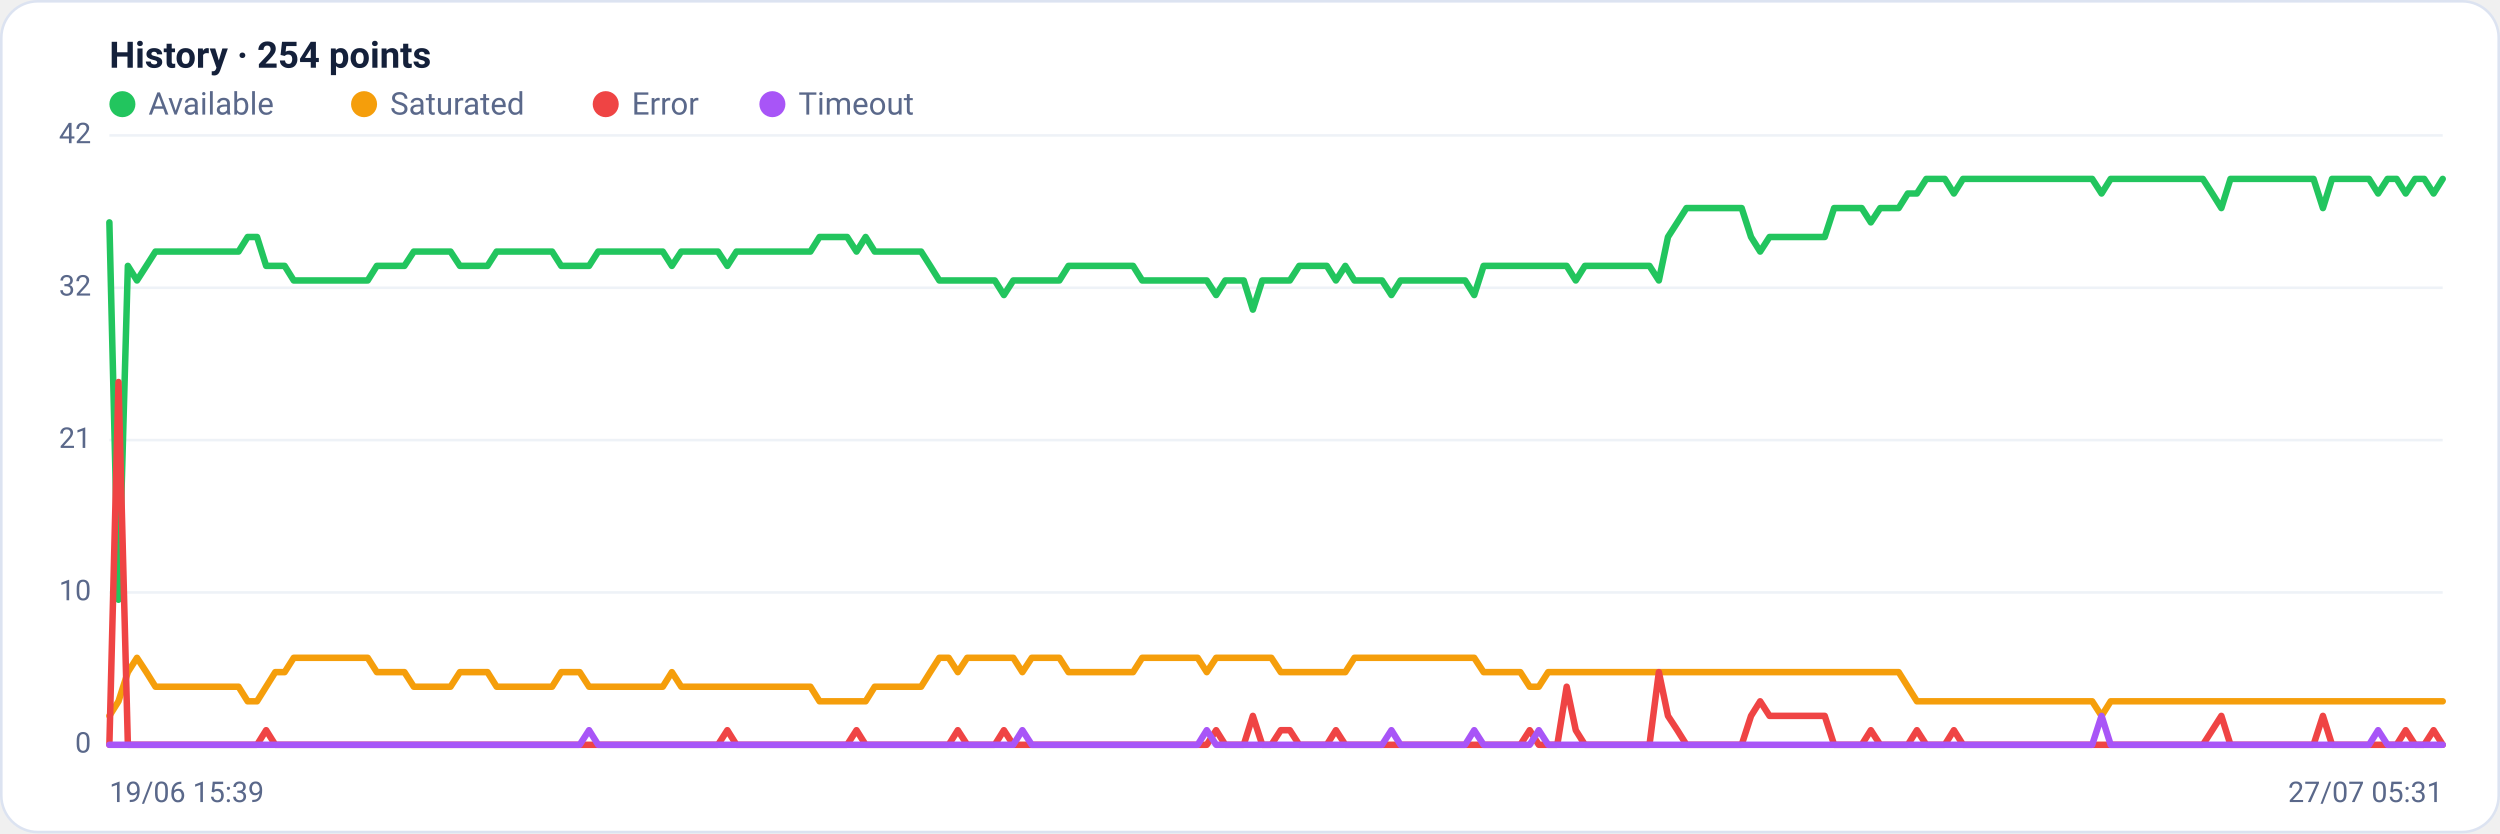
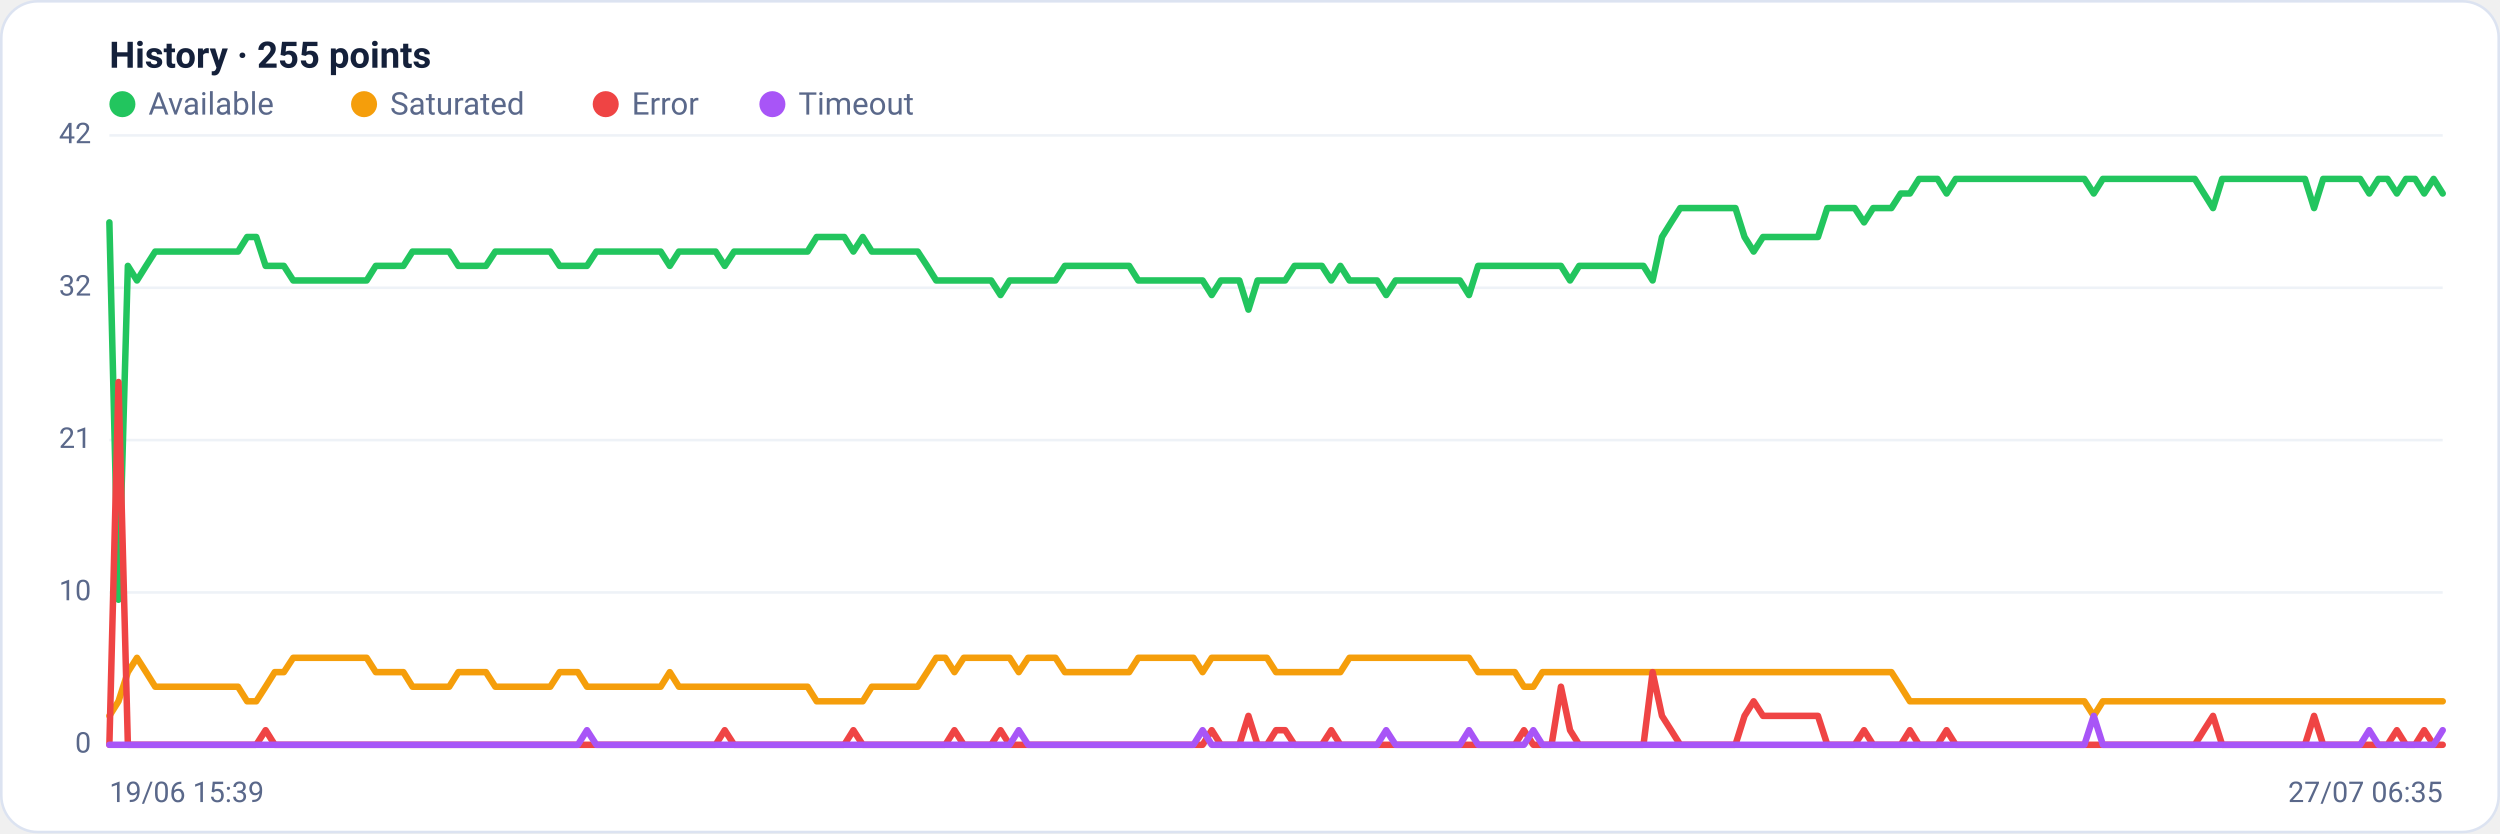
<svg xmlns="http://www.w3.org/2000/svg" viewBox="0 0 960 320" width="960" height="320" font-family="Segoe UI, system-ui, -apple-system, Roboto, Helvetica, Arial, sans-serif" role="img" aria-label="Availability history per region">
  <rect x="0.5" y="0.5" width="959" height="319" rx="14" fill="#ffffff" stroke="#dce3f1" />
-   <text x="42" y="26" font-size="14" font-weight="600" fill="#14203a">History · 254 points</text>
+   <text x="42" y="26" font-size="14" font-weight="600" fill="#14203a">History · 255 points</text>
  <circle cx="47" cy="40" r="5" fill="#22c55e" />
  <text x="57" y="44" font-size="12" fill="#5a688a">Available</text>
  <circle cx="139.8" cy="40" r="5" fill="#f59e0b" />
  <text x="149.8" y="44" font-size="12" fill="#5a688a">Saturated</text>
  <circle cx="232.6" cy="40" r="5" fill="#ef4444" />
  <text x="242.6" y="44" font-size="12" fill="#5a688a">Error</text>
  <circle cx="296.6" cy="40" r="5" fill="#a855f7" />
  <text x="306.6" y="44" font-size="12" fill="#5a688a">Timeout</text>
  <line x1="42" y1="286.0" x2="938" y2="286.0" stroke="#eef2f7" stroke-width="1" />
  <text x="35" y="289.0" text-anchor="end" font-size="11" fill="#5a688a">0</text>
  <line x1="42" y1="227.5" x2="938" y2="227.5" stroke="#eef2f7" stroke-width="1" />
  <text x="35" y="230.5" text-anchor="end" font-size="11" fill="#5a688a">10</text>
  <line x1="42" y1="169.0" x2="938" y2="169.0" stroke="#eef2f7" stroke-width="1" />
  <text x="35" y="172.0" text-anchor="end" font-size="11" fill="#5a688a">21</text>
  <line x1="42" y1="110.5" x2="938" y2="110.5" stroke="#eef2f7" stroke-width="1" />
  <text x="35" y="113.5" text-anchor="end" font-size="11" fill="#5a688a">32</text>
  <line x1="42" y1="52.0" x2="938" y2="52.0" stroke="#eef2f7" stroke-width="1" />
  <text x="35" y="55.0" text-anchor="end" font-size="11" fill="#5a688a">42</text>
-   <polyline fill="none" stroke="#22c55e" stroke-width="2.5" stroke-linejoin="round" stroke-linecap="round" points="42.0,85.4 45.5,230.3 49.1,102.1 52.6,107.7 56.2,102.1 59.7,96.6 63.2,96.6 66.8,96.6 70.3,96.6 73.9,96.6 77.4,96.6 81.0,96.6 84.5,96.6 88.0,96.6 91.6,96.6 95.1,91.0 98.7,91.0 102.2,102.1 105.7,102.1 109.3,102.1 112.8,107.7 116.4,107.7 119.9,107.7 123.5,107.7 127.0,107.7 130.5,107.7 134.1,107.7 137.6,107.7 141.2,107.7 144.7,102.1 148.2,102.1 151.8,102.1 155.3,102.1 158.9,96.6 162.4,96.6 166.0,96.6 169.5,96.6 173.0,96.6 176.6,102.1 180.1,102.1 183.7,102.1 187.2,102.1 190.7,96.6 194.3,96.6 197.8,96.6 201.4,96.6 204.9,96.6 208.5,96.6 212.0,96.6 215.5,102.1 219.1,102.1 222.6,102.1 226.2,102.1 229.7,96.6 233.2,96.6 236.8,96.6 240.3,96.6 243.9,96.6 247.4,96.6 250.9,96.6 254.5,96.6 258.0,102.1 261.6,96.6 265.1,96.6 268.7,96.6 272.2,96.6 275.7,96.6 279.3,102.1 282.8,96.6 286.4,96.6 289.9,96.6 293.4,96.6 297.0,96.6 300.5,96.6 304.1,96.6 307.6,96.6 311.2,96.6 314.7,91.0 318.2,91.0 321.8,91.0 325.3,91.0 328.9,96.6 332.4,91.0 335.9,96.6 339.5,96.6 343.0,96.6 346.6,96.6 350.1,96.6 353.7,96.6 357.2,102.1 360.7,107.7 364.3,107.7 367.8,107.7 371.4,107.7 374.9,107.7 378.4,107.7 382.0,107.7 385.5,113.3 389.1,107.7 392.6,107.7 396.2,107.7 399.7,107.7 403.2,107.7 406.8,107.7 410.3,102.1 413.9,102.1 417.4,102.1 420.9,102.1 424.5,102.1 428.0,102.1 431.6,102.1 435.1,102.1 438.6,107.7 442.2,107.7 445.7,107.7 449.3,107.7 452.8,107.7 456.4,107.7 459.9,107.7 463.4,107.7 467.0,113.3 470.5,107.7 474.1,107.7 477.6,107.7 481.1,118.9 484.7,107.7 488.2,107.7 491.8,107.7 495.3,107.7 498.9,102.1 502.4,102.1 505.9,102.1 509.5,102.1 513.0,107.7 516.6,102.1 520.1,107.7 523.6,107.7 527.2,107.7 530.7,107.7 534.3,113.3 537.8,107.7 541.4,107.7 544.9,107.7 548.4,107.7 552.0,107.7 555.5,107.7 559.1,107.7 562.6,107.7 566.1,113.3 569.7,102.1 573.2,102.1 576.8,102.1 580.3,102.1 583.8,102.1 587.4,102.1 590.9,102.1 594.5,102.1 598.0,102.1 601.6,102.1 605.1,107.7 608.6,102.1 612.2,102.1 615.7,102.1 619.3,102.1 622.8,102.1 626.3,102.1 629.9,102.1 633.4,102.1 637.0,107.7 640.5,91.0 644.1,85.4 647.6,79.9 651.1,79.9 654.7,79.9 658.2,79.9 661.8,79.9 665.3,79.9 668.8,79.9 672.4,91.0 675.9,96.6 679.5,91.0 683.0,91.0 686.6,91.0 690.1,91.0 693.6,91.0 697.2,91.0 700.7,91.0 704.3,79.9 707.8,79.9 711.3,79.9 714.9,79.9 718.4,85.4 722.0,79.9 725.5,79.9 729.1,79.9 732.6,74.3 736.1,74.3 739.7,68.7 743.2,68.7 746.8,68.7 750.3,74.3 753.8,68.7 757.4,68.7 760.9,68.7 764.5,68.7 768.0,68.7 771.5,68.7 775.1,68.7 778.6,68.7 782.2,68.7 785.7,68.7 789.3,68.7 792.8,68.7 796.3,68.7 799.9,68.7 803.4,68.7 807.0,74.3 810.5,68.7 814.0,68.7 817.6,68.7 821.1,68.7 824.7,68.7 828.2,68.7 831.8,68.7 835.3,68.7 838.8,68.7 842.4,68.7 845.9,68.7 849.5,74.3 853.0,79.9 856.5,68.7 860.1,68.7 863.6,68.7 867.2,68.7 870.7,68.7 874.3,68.7 877.8,68.7 881.3,68.7 884.9,68.7 888.4,68.7 892.0,79.9 895.5,68.7 899.0,68.7 902.6,68.7 906.1,68.7 909.7,68.7 913.2,74.3 916.8,68.7 920.3,68.7 923.8,74.3 927.4,68.7 930.9,68.7 934.5,74.3 938.0,68.7" />
-   <polyline fill="none" stroke="#f59e0b" stroke-width="2.5" stroke-linejoin="round" stroke-linecap="round" points="42.0,274.9 45.5,269.3 49.1,258.1 52.6,252.6 56.2,258.1 59.7,263.7 63.2,263.7 66.8,263.7 70.3,263.7 73.9,263.7 77.4,263.7 81.0,263.7 84.5,263.7 88.0,263.7 91.6,263.7 95.1,269.3 98.7,269.3 102.2,263.7 105.7,258.1 109.3,258.1 112.8,252.6 116.4,252.6 119.9,252.6 123.5,252.6 127.0,252.6 130.5,252.6 134.1,252.6 137.6,252.6 141.2,252.6 144.7,258.1 148.2,258.1 151.8,258.1 155.3,258.1 158.9,263.7 162.4,263.7 166.0,263.7 169.5,263.7 173.0,263.7 176.6,258.1 180.1,258.1 183.7,258.1 187.2,258.1 190.7,263.7 194.3,263.7 197.8,263.7 201.4,263.7 204.9,263.7 208.5,263.7 212.0,263.7 215.5,258.1 219.1,258.1 222.6,258.1 226.2,263.7 229.7,263.7 233.2,263.7 236.8,263.7 240.3,263.7 243.9,263.7 247.4,263.7 250.9,263.7 254.5,263.7 258.0,258.1 261.6,263.7 265.1,263.7 268.7,263.7 272.2,263.7 275.7,263.7 279.3,263.7 282.8,263.7 286.4,263.7 289.9,263.7 293.4,263.7 297.0,263.7 300.5,263.7 304.1,263.7 307.6,263.7 311.2,263.7 314.7,269.3 318.2,269.3 321.8,269.3 325.3,269.3 328.9,269.3 332.4,269.3 335.9,263.7 339.5,263.7 343.0,263.7 346.6,263.7 350.1,263.7 353.7,263.7 357.2,258.1 360.7,252.6 364.3,252.6 367.8,258.1 371.4,252.6 374.9,252.6 378.4,252.6 382.0,252.6 385.5,252.6 389.1,252.6 392.6,258.1 396.2,252.6 399.7,252.6 403.2,252.6 406.8,252.6 410.3,258.1 413.9,258.1 417.4,258.1 420.9,258.1 424.5,258.1 428.0,258.1 431.6,258.1 435.1,258.1 438.6,252.6 442.2,252.6 445.7,252.6 449.3,252.6 452.8,252.6 456.4,252.6 459.9,252.6 463.4,258.1 467.0,252.6 470.5,252.6 474.1,252.6 477.6,252.6 481.1,252.6 484.7,252.6 488.2,252.6 491.8,258.1 495.3,258.1 498.9,258.1 502.4,258.1 505.9,258.1 509.5,258.1 513.0,258.1 516.6,258.1 520.1,252.6 523.6,252.6 527.2,252.6 530.7,252.6 534.3,252.6 537.8,252.6 541.4,252.6 544.9,252.6 548.4,252.6 552.0,252.6 555.5,252.6 559.1,252.6 562.6,252.6 566.1,252.6 569.7,258.1 573.2,258.1 576.8,258.1 580.3,258.1 583.8,258.1 587.4,263.7 590.9,263.7 594.5,258.1 598.0,258.1 601.6,258.1 605.1,258.1 608.6,258.1 612.2,258.1 615.7,258.1 619.3,258.1 622.8,258.1 626.3,258.1 629.9,258.1 633.4,258.1 637.0,258.1 640.5,258.1 644.1,258.1 647.6,258.1 651.1,258.1 654.7,258.1 658.2,258.1 661.8,258.1 665.3,258.1 668.8,258.1 672.4,258.1 675.9,258.1 679.5,258.1 683.0,258.1 686.6,258.1 690.1,258.1 693.6,258.1 697.2,258.1 700.7,258.1 704.3,258.1 707.8,258.1 711.3,258.1 714.9,258.1 718.4,258.1 722.0,258.1 725.5,258.1 729.1,258.1 732.6,263.7 736.1,269.3 739.7,269.3 743.2,269.3 746.8,269.3 750.3,269.3 753.8,269.3 757.4,269.3 760.9,269.3 764.5,269.3 768.0,269.3 771.5,269.3 775.1,269.3 778.6,269.3 782.2,269.3 785.7,269.3 789.3,269.3 792.8,269.3 796.3,269.3 799.9,269.3 803.4,269.3 807.0,274.9 810.5,269.3 814.0,269.3 817.6,269.3 821.1,269.3 824.7,269.3 828.2,269.3 831.8,269.3 835.3,269.3 838.8,269.3 842.4,269.3 845.9,269.3 849.5,269.3 853.0,269.3 856.5,269.3 860.1,269.3 863.6,269.3 867.2,269.3 870.7,269.3 874.3,269.3 877.8,269.3 881.3,269.3 884.9,269.3 888.4,269.3 892.0,269.3 895.5,269.3 899.0,269.3 902.6,269.3 906.1,269.3 909.7,269.3 913.2,269.3 916.8,269.3 920.3,269.3 923.8,269.3 927.4,269.3 930.9,269.3 934.5,269.3 938.0,269.3" />
-   <polyline fill="none" stroke="#ef4444" stroke-width="2.5" stroke-linejoin="round" stroke-linecap="round" points="42.0,286.0 45.5,146.7 49.1,286.0 52.6,286.0 56.2,286.0 59.7,286.0 63.2,286.0 66.8,286.0 70.3,286.0 73.9,286.0 77.4,286.0 81.0,286.0 84.5,286.0 88.0,286.0 91.6,286.0 95.1,286.0 98.7,286.0 102.2,280.4 105.7,286.0 109.3,286.0 112.8,286.0 116.4,286.0 119.9,286.0 123.5,286.0 127.0,286.0 130.5,286.0 134.1,286.0 137.6,286.0 141.2,286.0 144.7,286.0 148.2,286.0 151.8,286.0 155.3,286.0 158.9,286.0 162.4,286.0 166.0,286.0 169.5,286.0 173.0,286.0 176.6,286.0 180.1,286.0 183.7,286.0 187.2,286.0 190.7,286.0 194.3,286.0 197.8,286.0 201.4,286.0 204.9,286.0 208.5,286.0 212.0,286.0 215.5,286.0 219.1,286.0 222.6,286.0 226.2,286.0 229.7,286.0 233.2,286.0 236.8,286.0 240.3,286.0 243.9,286.0 247.4,286.0 250.9,286.0 254.5,286.0 258.0,286.0 261.6,286.0 265.1,286.0 268.7,286.0 272.2,286.0 275.7,286.0 279.3,280.4 282.8,286.0 286.4,286.0 289.9,286.0 293.4,286.0 297.0,286.0 300.5,286.0 304.1,286.0 307.6,286.0 311.2,286.0 314.7,286.0 318.2,286.0 321.8,286.0 325.3,286.0 328.9,280.4 332.4,286.0 335.9,286.0 339.5,286.0 343.0,286.0 346.6,286.0 350.1,286.0 353.7,286.0 357.2,286.0 360.7,286.0 364.3,286.0 367.8,280.4 371.4,286.0 374.9,286.0 378.4,286.0 382.0,286.0 385.5,280.4 389.1,286.0 392.6,286.0 396.2,286.0 399.7,286.0 403.2,286.0 406.8,286.0 410.3,286.0 413.9,286.0 417.4,286.0 420.9,286.0 424.5,286.0 428.0,286.0 431.6,286.0 435.1,286.0 438.6,286.0 442.2,286.0 445.7,286.0 449.3,286.0 452.8,286.0 456.4,286.0 459.9,286.0 463.4,286.0 467.0,280.4 470.5,286.0 474.1,286.0 477.6,286.0 481.1,274.9 484.7,286.0 488.2,286.0 491.8,280.4 495.3,280.4 498.9,286.0 502.4,286.0 505.9,286.0 509.5,286.0 513.0,280.4 516.6,286.0 520.1,286.0 523.6,286.0 527.2,286.0 530.7,286.0 534.3,286.0 537.8,286.0 541.4,286.0 544.9,286.0 548.4,286.0 552.0,286.0 555.5,286.0 559.1,286.0 562.6,286.0 566.1,286.0 569.7,286.0 573.2,286.0 576.8,286.0 580.3,286.0 583.8,286.0 587.4,280.4 590.9,286.0 594.5,286.0 598.0,286.0 601.6,263.7 605.1,280.4 608.6,286.0 612.2,286.0 615.7,286.0 619.3,286.0 622.8,286.0 626.3,286.0 629.9,286.0 633.4,286.0 637.0,258.1 640.5,274.9 644.1,280.4 647.6,286.0 651.1,286.0 654.7,286.0 658.2,286.0 661.8,286.0 665.3,286.0 668.8,286.0 672.4,274.9 675.9,269.3 679.5,274.9 683.0,274.9 686.6,274.9 690.1,274.9 693.6,274.9 697.2,274.9 700.7,274.9 704.3,286.0 707.8,286.0 711.3,286.0 714.9,286.0 718.4,280.4 722.0,286.0 725.5,286.0 729.1,286.0 732.6,286.0 736.1,280.4 739.7,286.0 743.2,286.0 746.8,286.0 750.3,280.4 753.8,286.0 757.4,286.0 760.9,286.0 764.5,286.0 768.0,286.0 771.5,286.0 775.1,286.0 778.6,286.0 782.2,286.0 785.7,286.0 789.3,286.0 792.8,286.0 796.3,286.0 799.9,286.0 803.4,286.0 807.0,286.0 810.5,286.0 814.0,286.0 817.6,286.0 821.1,286.0 824.7,286.0 828.2,286.0 831.8,286.0 835.3,286.0 838.8,286.0 842.4,286.0 845.9,286.0 849.5,280.4 853.0,274.9 856.5,286.0 860.1,286.0 863.6,286.0 867.2,286.0 870.7,286.0 874.3,286.0 877.8,286.0 881.3,286.0 884.9,286.0 888.4,286.0 892.0,274.9 895.5,286.0 899.0,286.0 902.6,286.0 906.1,286.0 909.7,286.0 913.2,286.0 916.8,286.0 920.3,286.0 923.8,280.4 927.4,286.0 930.9,286.0 934.5,280.4 938.0,286.0" />
-   <polyline fill="none" stroke="#a855f7" stroke-width="2.5" stroke-linejoin="round" stroke-linecap="round" points="42.0,286.0 45.5,286.0 49.1,286.0 52.6,286.0 56.2,286.0 59.7,286.0 63.2,286.0 66.8,286.0 70.3,286.0 73.9,286.0 77.4,286.0 81.0,286.0 84.5,286.0 88.0,286.0 91.6,286.0 95.1,286.0 98.7,286.0 102.2,286.0 105.7,286.0 109.3,286.0 112.8,286.0 116.4,286.0 119.9,286.0 123.5,286.0 127.0,286.0 130.5,286.0 134.1,286.0 137.6,286.0 141.2,286.0 144.7,286.0 148.2,286.0 151.8,286.0 155.3,286.0 158.9,286.0 162.4,286.0 166.0,286.0 169.5,286.0 173.0,286.0 176.6,286.0 180.1,286.0 183.7,286.0 187.2,286.0 190.7,286.0 194.3,286.0 197.8,286.0 201.4,286.0 204.9,286.0 208.5,286.0 212.0,286.0 215.5,286.0 219.1,286.0 222.6,286.0 226.2,280.4 229.7,286.0 233.2,286.0 236.8,286.0 240.3,286.0 243.9,286.0 247.4,286.0 250.9,286.0 254.5,286.0 258.0,286.0 261.6,286.0 265.1,286.0 268.7,286.0 272.2,286.0 275.7,286.0 279.3,286.0 282.8,286.0 286.4,286.0 289.9,286.0 293.4,286.0 297.0,286.0 300.5,286.0 304.1,286.0 307.6,286.0 311.2,286.0 314.7,286.0 318.2,286.0 321.8,286.0 325.3,286.0 328.9,286.0 332.4,286.0 335.9,286.0 339.5,286.0 343.0,286.0 346.6,286.0 350.1,286.0 353.7,286.0 357.2,286.0 360.7,286.0 364.3,286.0 367.8,286.0 371.4,286.0 374.9,286.0 378.4,286.0 382.0,286.0 385.5,286.0 389.1,286.0 392.6,280.4 396.2,286.0 399.7,286.0 403.2,286.0 406.8,286.0 410.3,286.0 413.9,286.0 417.4,286.0 420.9,286.0 424.5,286.0 428.0,286.0 431.6,286.0 435.1,286.0 438.6,286.0 442.2,286.0 445.7,286.0 449.3,286.0 452.8,286.0 456.4,286.0 459.9,286.0 463.4,280.4 467.0,286.0 470.5,286.0 474.1,286.0 477.6,286.0 481.1,286.0 484.7,286.0 488.2,286.0 491.8,286.0 495.3,286.0 498.9,286.0 502.4,286.0 505.9,286.0 509.5,286.0 513.0,286.0 516.6,286.0 520.1,286.0 523.6,286.0 527.2,286.0 530.7,286.0 534.3,280.4 537.8,286.0 541.4,286.0 544.9,286.0 548.4,286.0 552.0,286.0 555.5,286.0 559.1,286.0 562.6,286.0 566.1,280.4 569.7,286.0 573.2,286.0 576.8,286.0 580.3,286.0 583.8,286.0 587.4,286.0 590.9,280.4 594.5,286.0 598.0,286.0 601.6,286.0 605.1,286.0 608.6,286.0 612.2,286.0 615.7,286.0 619.3,286.0 622.8,286.0 626.3,286.0 629.9,286.0 633.4,286.0 637.0,286.0 640.5,286.0 644.1,286.0 647.6,286.0 651.1,286.0 654.7,286.0 658.2,286.0 661.8,286.0 665.3,286.0 668.8,286.0 672.4,286.0 675.9,286.0 679.5,286.0 683.0,286.0 686.6,286.0 690.1,286.0 693.6,286.0 697.2,286.0 700.7,286.0 704.3,286.0 707.8,286.0 711.3,286.0 714.9,286.0 718.4,286.0 722.0,286.0 725.5,286.0 729.1,286.0 732.6,286.0 736.1,286.0 739.7,286.0 743.2,286.0 746.8,286.0 750.3,286.0 753.8,286.0 757.4,286.0 760.9,286.0 764.5,286.0 768.0,286.0 771.5,286.0 775.1,286.0 778.6,286.0 782.2,286.0 785.7,286.0 789.3,286.0 792.8,286.0 796.3,286.0 799.9,286.0 803.4,286.0 807.0,274.9 810.5,286.0 814.0,286.0 817.6,286.0 821.1,286.0 824.7,286.0 828.2,286.0 831.8,286.0 835.3,286.0 838.8,286.0 842.4,286.0 845.9,286.0 849.5,286.0 853.0,286.0 856.5,286.0 860.1,286.0 863.6,286.0 867.2,286.0 870.7,286.0 874.3,286.0 877.8,286.0 881.3,286.0 884.9,286.0 888.4,286.0 892.0,286.0 895.5,286.0 899.0,286.0 902.6,286.0 906.1,286.0 909.7,286.0 913.2,280.4 916.8,286.0 920.3,286.0 923.8,286.0 927.4,286.0 930.9,286.0 934.5,286.0 938.0,286.0" />
+   <polyline fill="none" stroke="#22c55e" stroke-width="2.5" stroke-linejoin="round" stroke-linecap="round" points="42.0,85.4 45.5,230.3 49.1,102.1 52.6,107.7 56.1,102.1 59.6,96.6 63.2,96.6 66.7,96.6 70.2,96.6 73.7,96.6 77.3,96.6 80.8,96.6 84.3,96.6 87.9,96.6 91.4,96.6 94.9,91.0 98.4,91.0 102.0,102.1 105.5,102.1 109.0,102.1 112.6,107.7 116.1,107.7 119.6,107.7 123.1,107.7 126.7,107.7 130.2,107.7 133.7,107.7 137.2,107.7 140.8,107.7 144.3,102.1 147.8,102.1 151.4,102.1 154.9,102.1 158.4,96.6 161.9,96.6 165.5,96.6 169.0,96.6 172.5,96.6 176.0,102.1 179.6,102.1 183.1,102.1 186.6,102.1 190.2,96.6 193.7,96.6 197.2,96.6 200.7,96.6 204.3,96.6 207.8,96.6 211.3,96.6 214.9,102.1 218.4,102.1 221.9,102.1 225.4,102.1 229.0,96.6 232.5,96.6 236.0,96.6 239.5,96.6 243.1,96.6 246.6,96.6 250.1,96.6 253.7,96.6 257.2,102.1 260.7,96.6 264.2,96.6 267.8,96.6 271.3,96.6 274.8,96.6 278.3,102.1 281.9,96.6 285.4,96.6 288.9,96.6 292.5,96.6 296.0,96.6 299.5,96.6 303.0,96.6 306.6,96.6 310.1,96.6 313.6,91.0 317.1,91.0 320.7,91.0 324.2,91.0 327.7,96.6 331.3,91.0 334.8,96.6 338.3,96.6 341.8,96.6 345.4,96.6 348.9,96.6 352.4,96.6 356.0,102.1 359.5,107.7 363.0,107.7 366.5,107.7 370.1,107.7 373.6,107.7 377.1,107.7 380.6,107.7 384.2,113.3 387.7,107.7 391.2,107.7 394.8,107.7 398.3,107.7 401.8,107.7 405.3,107.7 408.9,102.1 412.4,102.1 415.9,102.1 419.4,102.1 423.0,102.1 426.5,102.1 430.0,102.1 433.6,102.1 437.1,107.7 440.6,107.7 444.1,107.7 447.7,107.7 451.2,107.7 454.7,107.7 458.3,107.7 461.8,107.7 465.3,113.3 468.8,107.7 472.4,107.7 475.9,107.7 479.4,118.9 482.9,107.7 486.5,107.7 490.0,107.7 493.5,107.7 497.1,102.1 500.6,102.1 504.1,102.1 507.6,102.1 511.2,107.7 514.7,102.1 518.2,107.7 521.7,107.7 525.3,107.7 528.8,107.7 532.3,113.3 535.9,107.7 539.4,107.7 542.9,107.7 546.4,107.7 550.0,107.7 553.5,107.7 557.0,107.7 560.6,107.7 564.1,113.3 567.6,102.1 571.1,102.1 574.7,102.1 578.2,102.1 581.7,102.1 585.2,102.1 588.8,102.1 592.3,102.1 595.8,102.1 599.4,102.1 602.9,107.7 606.4,102.1 609.9,102.1 613.5,102.1 617.0,102.1 620.5,102.1 624.0,102.1 627.6,102.1 631.1,102.1 634.6,107.7 638.2,91.0 641.7,85.4 645.2,79.9 648.7,79.9 652.3,79.9 655.8,79.9 659.3,79.9 662.9,79.9 666.4,79.9 669.9,91.0 673.4,96.6 677.0,91.0 680.5,91.0 684.0,91.0 687.5,91.0 691.1,91.0 694.6,91.0 698.1,91.0 701.7,79.9 705.2,79.9 708.7,79.9 712.2,79.9 715.8,85.4 719.3,79.9 722.8,79.9 726.3,79.9 729.9,74.3 733.4,74.3 736.9,68.7 740.5,68.7 744.0,68.7 747.5,74.3 751.0,68.7 754.6,68.7 758.1,68.7 761.6,68.7 765.1,68.7 768.7,68.7 772.2,68.7 775.7,68.7 779.3,68.7 782.8,68.7 786.3,68.7 789.8,68.7 793.4,68.7 796.9,68.7 800.4,68.7 804.0,74.3 807.5,68.7 811.0,68.7 814.5,68.7 818.1,68.7 821.6,68.7 825.1,68.7 828.6,68.7 832.2,68.7 835.7,68.7 839.2,68.7 842.8,68.7 846.3,74.3 849.8,79.9 853.3,68.7 856.9,68.7 860.4,68.7 863.9,68.7 867.4,68.7 871.0,68.7 874.5,68.7 878.0,68.7 881.6,68.7 885.1,68.7 888.6,79.9 892.1,68.7 895.7,68.7 899.2,68.7 902.7,68.7 906.3,68.7 909.8,74.3 913.3,68.7 916.8,68.7 920.4,74.3 923.9,68.7 927.4,68.7 930.9,74.3 934.5,68.7 938.0,74.3" />
+   <polyline fill="none" stroke="#f59e0b" stroke-width="2.5" stroke-linejoin="round" stroke-linecap="round" points="42.0,274.9 45.5,269.3 49.1,258.1 52.6,252.6 56.1,258.1 59.6,263.7 63.2,263.7 66.7,263.7 70.2,263.7 73.7,263.7 77.3,263.7 80.8,263.7 84.3,263.7 87.9,263.7 91.4,263.7 94.9,269.3 98.4,269.3 102.0,263.7 105.5,258.1 109.0,258.1 112.6,252.6 116.1,252.6 119.6,252.6 123.1,252.6 126.7,252.6 130.2,252.6 133.7,252.6 137.2,252.6 140.8,252.6 144.3,258.1 147.8,258.1 151.4,258.1 154.9,258.1 158.4,263.7 161.9,263.7 165.5,263.7 169.0,263.7 172.5,263.7 176.0,258.1 179.6,258.1 183.1,258.1 186.6,258.1 190.2,263.7 193.7,263.7 197.2,263.7 200.7,263.7 204.3,263.7 207.8,263.7 211.3,263.7 214.9,258.1 218.4,258.1 221.9,258.1 225.4,263.7 229.0,263.7 232.5,263.7 236.0,263.7 239.5,263.7 243.1,263.7 246.6,263.7 250.1,263.7 253.7,263.7 257.2,258.1 260.7,263.7 264.2,263.7 267.8,263.7 271.3,263.7 274.8,263.7 278.3,263.7 281.9,263.7 285.4,263.7 288.9,263.7 292.5,263.7 296.0,263.7 299.5,263.7 303.0,263.7 306.6,263.7 310.1,263.7 313.6,269.3 317.1,269.3 320.7,269.3 324.2,269.3 327.7,269.3 331.3,269.3 334.8,263.7 338.3,263.7 341.8,263.7 345.4,263.7 348.9,263.7 352.4,263.7 356.0,258.1 359.5,252.6 363.0,252.6 366.5,258.1 370.1,252.6 373.6,252.6 377.1,252.6 380.6,252.6 384.2,252.6 387.7,252.6 391.2,258.1 394.8,252.6 398.3,252.6 401.8,252.6 405.3,252.6 408.9,258.1 412.4,258.1 415.9,258.1 419.4,258.1 423.0,258.1 426.5,258.1 430.0,258.1 433.6,258.1 437.1,252.6 440.6,252.6 444.1,252.6 447.7,252.6 451.2,252.6 454.7,252.6 458.3,252.6 461.8,258.1 465.3,252.6 468.8,252.6 472.4,252.6 475.9,252.6 479.4,252.6 482.9,252.6 486.5,252.6 490.0,258.1 493.5,258.1 497.1,258.1 500.6,258.1 504.1,258.1 507.6,258.1 511.2,258.1 514.7,258.1 518.2,252.6 521.7,252.6 525.3,252.6 528.8,252.6 532.3,252.6 535.9,252.6 539.4,252.6 542.9,252.6 546.4,252.6 550.0,252.6 553.5,252.6 557.0,252.6 560.6,252.6 564.1,252.6 567.6,258.1 571.1,258.1 574.7,258.1 578.2,258.1 581.7,258.1 585.2,263.7 588.8,263.7 592.3,258.1 595.8,258.1 599.4,258.1 602.9,258.1 606.4,258.1 609.9,258.1 613.5,258.1 617.0,258.1 620.5,258.1 624.0,258.1 627.6,258.1 631.1,258.1 634.6,258.1 638.2,258.1 641.7,258.1 645.2,258.1 648.7,258.1 652.3,258.1 655.8,258.1 659.3,258.1 662.9,258.1 666.4,258.1 669.9,258.1 673.4,258.1 677.0,258.1 680.5,258.1 684.0,258.1 687.5,258.1 691.1,258.1 694.6,258.1 698.1,258.1 701.7,258.1 705.2,258.1 708.7,258.1 712.2,258.1 715.8,258.1 719.3,258.1 722.8,258.1 726.3,258.1 729.9,263.7 733.4,269.3 736.9,269.3 740.5,269.3 744.0,269.3 747.5,269.3 751.0,269.3 754.6,269.3 758.1,269.3 761.6,269.3 765.1,269.3 768.7,269.3 772.2,269.3 775.7,269.3 779.3,269.3 782.8,269.3 786.3,269.3 789.8,269.3 793.4,269.3 796.9,269.3 800.4,269.3 804.0,274.9 807.5,269.3 811.0,269.3 814.5,269.3 818.1,269.3 821.6,269.3 825.1,269.3 828.6,269.3 832.2,269.3 835.7,269.3 839.2,269.3 842.8,269.3 846.3,269.3 849.8,269.3 853.3,269.3 856.9,269.3 860.4,269.3 863.9,269.3 867.4,269.3 871.0,269.3 874.5,269.3 878.0,269.3 881.6,269.3 885.1,269.3 888.6,269.3 892.1,269.3 895.7,269.3 899.2,269.3 902.7,269.3 906.3,269.3 909.8,269.3 913.3,269.3 916.8,269.3 920.4,269.3 923.9,269.3 927.4,269.3 930.9,269.3 934.5,269.3 938.0,269.3" />
+   <polyline fill="none" stroke="#ef4444" stroke-width="2.5" stroke-linejoin="round" stroke-linecap="round" points="42.0,286.0 45.5,146.7 49.1,286.0 52.6,286.0 56.1,286.0 59.6,286.0 63.2,286.0 66.7,286.0 70.2,286.0 73.7,286.0 77.3,286.0 80.8,286.0 84.3,286.0 87.9,286.0 91.4,286.0 94.9,286.0 98.4,286.0 102.0,280.4 105.5,286.0 109.0,286.0 112.6,286.0 116.1,286.0 119.6,286.0 123.1,286.0 126.7,286.0 130.2,286.0 133.7,286.0 137.2,286.0 140.8,286.0 144.3,286.0 147.8,286.0 151.4,286.0 154.9,286.0 158.4,286.0 161.9,286.0 165.5,286.0 169.0,286.0 172.5,286.0 176.0,286.0 179.6,286.0 183.1,286.0 186.6,286.0 190.2,286.0 193.7,286.0 197.2,286.0 200.7,286.0 204.3,286.0 207.8,286.0 211.3,286.0 214.9,286.0 218.4,286.0 221.9,286.0 225.4,286.0 229.0,286.0 232.5,286.0 236.0,286.0 239.5,286.0 243.1,286.0 246.6,286.0 250.1,286.0 253.7,286.0 257.2,286.0 260.7,286.0 264.2,286.0 267.8,286.0 271.3,286.0 274.8,286.0 278.3,280.4 281.9,286.0 285.4,286.0 288.9,286.0 292.5,286.0 296.0,286.0 299.5,286.0 303.0,286.0 306.6,286.0 310.1,286.0 313.6,286.0 317.1,286.0 320.7,286.0 324.2,286.0 327.7,280.4 331.3,286.0 334.8,286.0 338.3,286.0 341.8,286.0 345.4,286.0 348.9,286.0 352.4,286.0 356.0,286.0 359.5,286.0 363.0,286.0 366.5,280.4 370.1,286.0 373.6,286.0 377.1,286.0 380.6,286.0 384.2,280.4 387.7,286.0 391.2,286.0 394.8,286.0 398.3,286.0 401.8,286.0 405.3,286.0 408.9,286.0 412.4,286.0 415.9,286.0 419.4,286.0 423.0,286.0 426.5,286.0 430.0,286.0 433.6,286.0 437.1,286.0 440.6,286.0 444.1,286.0 447.7,286.0 451.2,286.0 454.7,286.0 458.3,286.0 461.8,286.0 465.3,280.4 468.8,286.0 472.4,286.0 475.9,286.0 479.4,274.9 482.9,286.0 486.5,286.0 490.0,280.4 493.5,280.4 497.1,286.0 500.6,286.0 504.1,286.0 507.6,286.0 511.2,280.4 514.7,286.0 518.2,286.0 521.7,286.0 525.3,286.0 528.8,286.0 532.3,286.0 535.9,286.0 539.4,286.0 542.9,286.0 546.4,286.0 550.0,286.0 553.5,286.0 557.0,286.0 560.6,286.0 564.1,286.0 567.6,286.0 571.1,286.0 574.7,286.0 578.2,286.0 581.7,286.0 585.2,280.4 588.8,286.0 592.3,286.0 595.8,286.0 599.4,263.7 602.9,280.4 606.4,286.0 609.9,286.0 613.5,286.0 617.0,286.0 620.5,286.0 624.0,286.0 627.6,286.0 631.1,286.0 634.6,258.1 638.2,274.9 641.7,280.4 645.2,286.0 648.7,286.0 652.3,286.0 655.8,286.0 659.3,286.0 662.9,286.0 666.4,286.0 669.9,274.9 673.4,269.3 677.0,274.9 680.5,274.9 684.0,274.9 687.5,274.9 691.1,274.9 694.6,274.9 698.1,274.9 701.7,286.0 705.2,286.0 708.7,286.0 712.2,286.0 715.8,280.4 719.3,286.0 722.8,286.0 726.3,286.0 729.9,286.0 733.4,280.4 736.9,286.0 740.5,286.0 744.0,286.0 747.5,280.4 751.0,286.0 754.6,286.0 758.1,286.0 761.6,286.0 765.1,286.0 768.7,286.0 772.2,286.0 775.7,286.0 779.3,286.0 782.8,286.0 786.3,286.0 789.8,286.0 793.4,286.0 796.9,286.0 800.4,286.0 804.0,286.0 807.5,286.0 811.0,286.0 814.5,286.0 818.1,286.0 821.6,286.0 825.1,286.0 828.6,286.0 832.2,286.0 835.7,286.0 839.2,286.0 842.8,286.0 846.3,280.4 849.8,274.9 853.3,286.0 856.9,286.0 860.4,286.0 863.9,286.0 867.4,286.0 871.0,286.0 874.5,286.0 878.0,286.0 881.6,286.0 885.1,286.0 888.6,274.9 892.1,286.0 895.7,286.0 899.2,286.0 902.7,286.0 906.3,286.0 909.8,286.0 913.3,286.0 916.8,286.0 920.4,280.4 923.9,286.0 927.4,286.0 930.9,280.4 934.5,286.0 938.0,286.0" />
+   <polyline fill="none" stroke="#a855f7" stroke-width="2.5" stroke-linejoin="round" stroke-linecap="round" points="42.0,286.0 45.5,286.0 49.1,286.0 52.6,286.0 56.1,286.0 59.6,286.0 63.2,286.0 66.7,286.0 70.2,286.0 73.7,286.0 77.3,286.0 80.8,286.0 84.3,286.0 87.9,286.0 91.4,286.0 94.9,286.0 98.4,286.0 102.0,286.0 105.5,286.0 109.0,286.0 112.6,286.0 116.1,286.0 119.6,286.0 123.1,286.0 126.7,286.0 130.2,286.0 133.7,286.0 137.2,286.0 140.8,286.0 144.3,286.0 147.8,286.0 151.4,286.0 154.9,286.0 158.4,286.0 161.9,286.0 165.5,286.0 169.0,286.0 172.5,286.0 176.0,286.0 179.6,286.0 183.1,286.0 186.6,286.0 190.2,286.0 193.7,286.0 197.2,286.0 200.7,286.0 204.3,286.0 207.8,286.0 211.3,286.0 214.9,286.0 218.4,286.0 221.9,286.0 225.4,280.4 229.0,286.0 232.5,286.0 236.0,286.0 239.5,286.0 243.1,286.0 246.6,286.0 250.1,286.0 253.7,286.0 257.2,286.0 260.7,286.0 264.2,286.0 267.8,286.0 271.3,286.0 274.8,286.0 278.3,286.0 281.9,286.0 285.4,286.0 288.9,286.0 292.5,286.0 296.0,286.0 299.5,286.0 303.0,286.0 306.6,286.0 310.1,286.0 313.6,286.0 317.1,286.0 320.7,286.0 324.2,286.0 327.7,286.0 331.3,286.0 334.8,286.0 338.3,286.0 341.8,286.0 345.4,286.0 348.9,286.0 352.4,286.0 356.0,286.0 359.5,286.0 363.0,286.0 366.5,286.0 370.1,286.0 373.6,286.0 377.1,286.0 380.6,286.0 384.2,286.0 387.7,286.0 391.2,280.4 394.8,286.0 398.3,286.0 401.8,286.0 405.3,286.0 408.9,286.0 412.4,286.0 415.9,286.0 419.4,286.0 423.0,286.0 426.5,286.0 430.0,286.0 433.6,286.0 437.1,286.0 440.6,286.0 444.1,286.0 447.7,286.0 451.2,286.0 454.7,286.0 458.3,286.0 461.8,280.4 465.3,286.0 468.8,286.0 472.4,286.0 475.9,286.0 479.4,286.0 482.9,286.0 486.5,286.0 490.0,286.0 493.5,286.0 497.1,286.0 500.6,286.0 504.1,286.0 507.6,286.0 511.2,286.0 514.7,286.0 518.2,286.0 521.7,286.0 525.3,286.0 528.8,286.0 532.3,280.4 535.9,286.0 539.4,286.0 542.9,286.0 546.4,286.0 550.0,286.0 553.5,286.0 557.0,286.0 560.6,286.0 564.1,280.4 567.6,286.0 571.1,286.0 574.7,286.0 578.2,286.0 581.7,286.0 585.2,286.0 588.8,280.4 592.3,286.0 595.8,286.0 599.4,286.0 602.9,286.0 606.4,286.0 609.9,286.0 613.5,286.0 617.0,286.0 620.5,286.0 624.0,286.0 627.6,286.0 631.1,286.0 634.6,286.0 638.2,286.0 641.7,286.0 645.2,286.0 648.7,286.0 652.3,286.0 655.8,286.0 659.3,286.0 662.9,286.0 666.4,286.0 669.9,286.0 673.4,286.0 677.0,286.0 680.5,286.0 684.0,286.0 687.5,286.0 691.1,286.0 694.6,286.0 698.1,286.0 701.7,286.0 705.2,286.0 708.7,286.0 712.2,286.0 715.8,286.0 719.3,286.0 722.8,286.0 726.3,286.0 729.9,286.0 733.4,286.0 736.9,286.0 740.5,286.0 744.0,286.0 747.5,286.0 751.0,286.0 754.6,286.0 758.1,286.0 761.6,286.0 765.1,286.0 768.7,286.0 772.2,286.0 775.7,286.0 779.3,286.0 782.8,286.0 786.3,286.0 789.8,286.0 793.4,286.0 796.9,286.0 800.4,286.0 804.0,274.9 807.5,286.0 811.0,286.0 814.5,286.0 818.1,286.0 821.6,286.0 825.1,286.0 828.6,286.0 832.2,286.0 835.7,286.0 839.2,286.0 842.8,286.0 846.3,286.0 849.8,286.0 853.3,286.0 856.9,286.0 860.4,286.0 863.9,286.0 867.4,286.0 871.0,286.0 874.5,286.0 878.0,286.0 881.6,286.0 885.1,286.0 888.6,286.0 892.1,286.0 895.7,286.0 899.2,286.0 902.7,286.0 906.3,286.0 909.8,280.4 913.3,286.0 916.8,286.0 920.4,286.0 923.9,286.0 927.4,286.0 930.9,286.0 934.5,286.0 938.0,280.4" />
  <text x="42" y="308" font-size="11" fill="#5a688a">19/06 15:39</text>
-   <text x="938" y="308" text-anchor="end" font-size="11" fill="#5a688a">27/07 05:31</text>
+   <text x="938" y="308" text-anchor="end" font-size="11" fill="#5a688a">27/07 06:35</text>
</svg>
